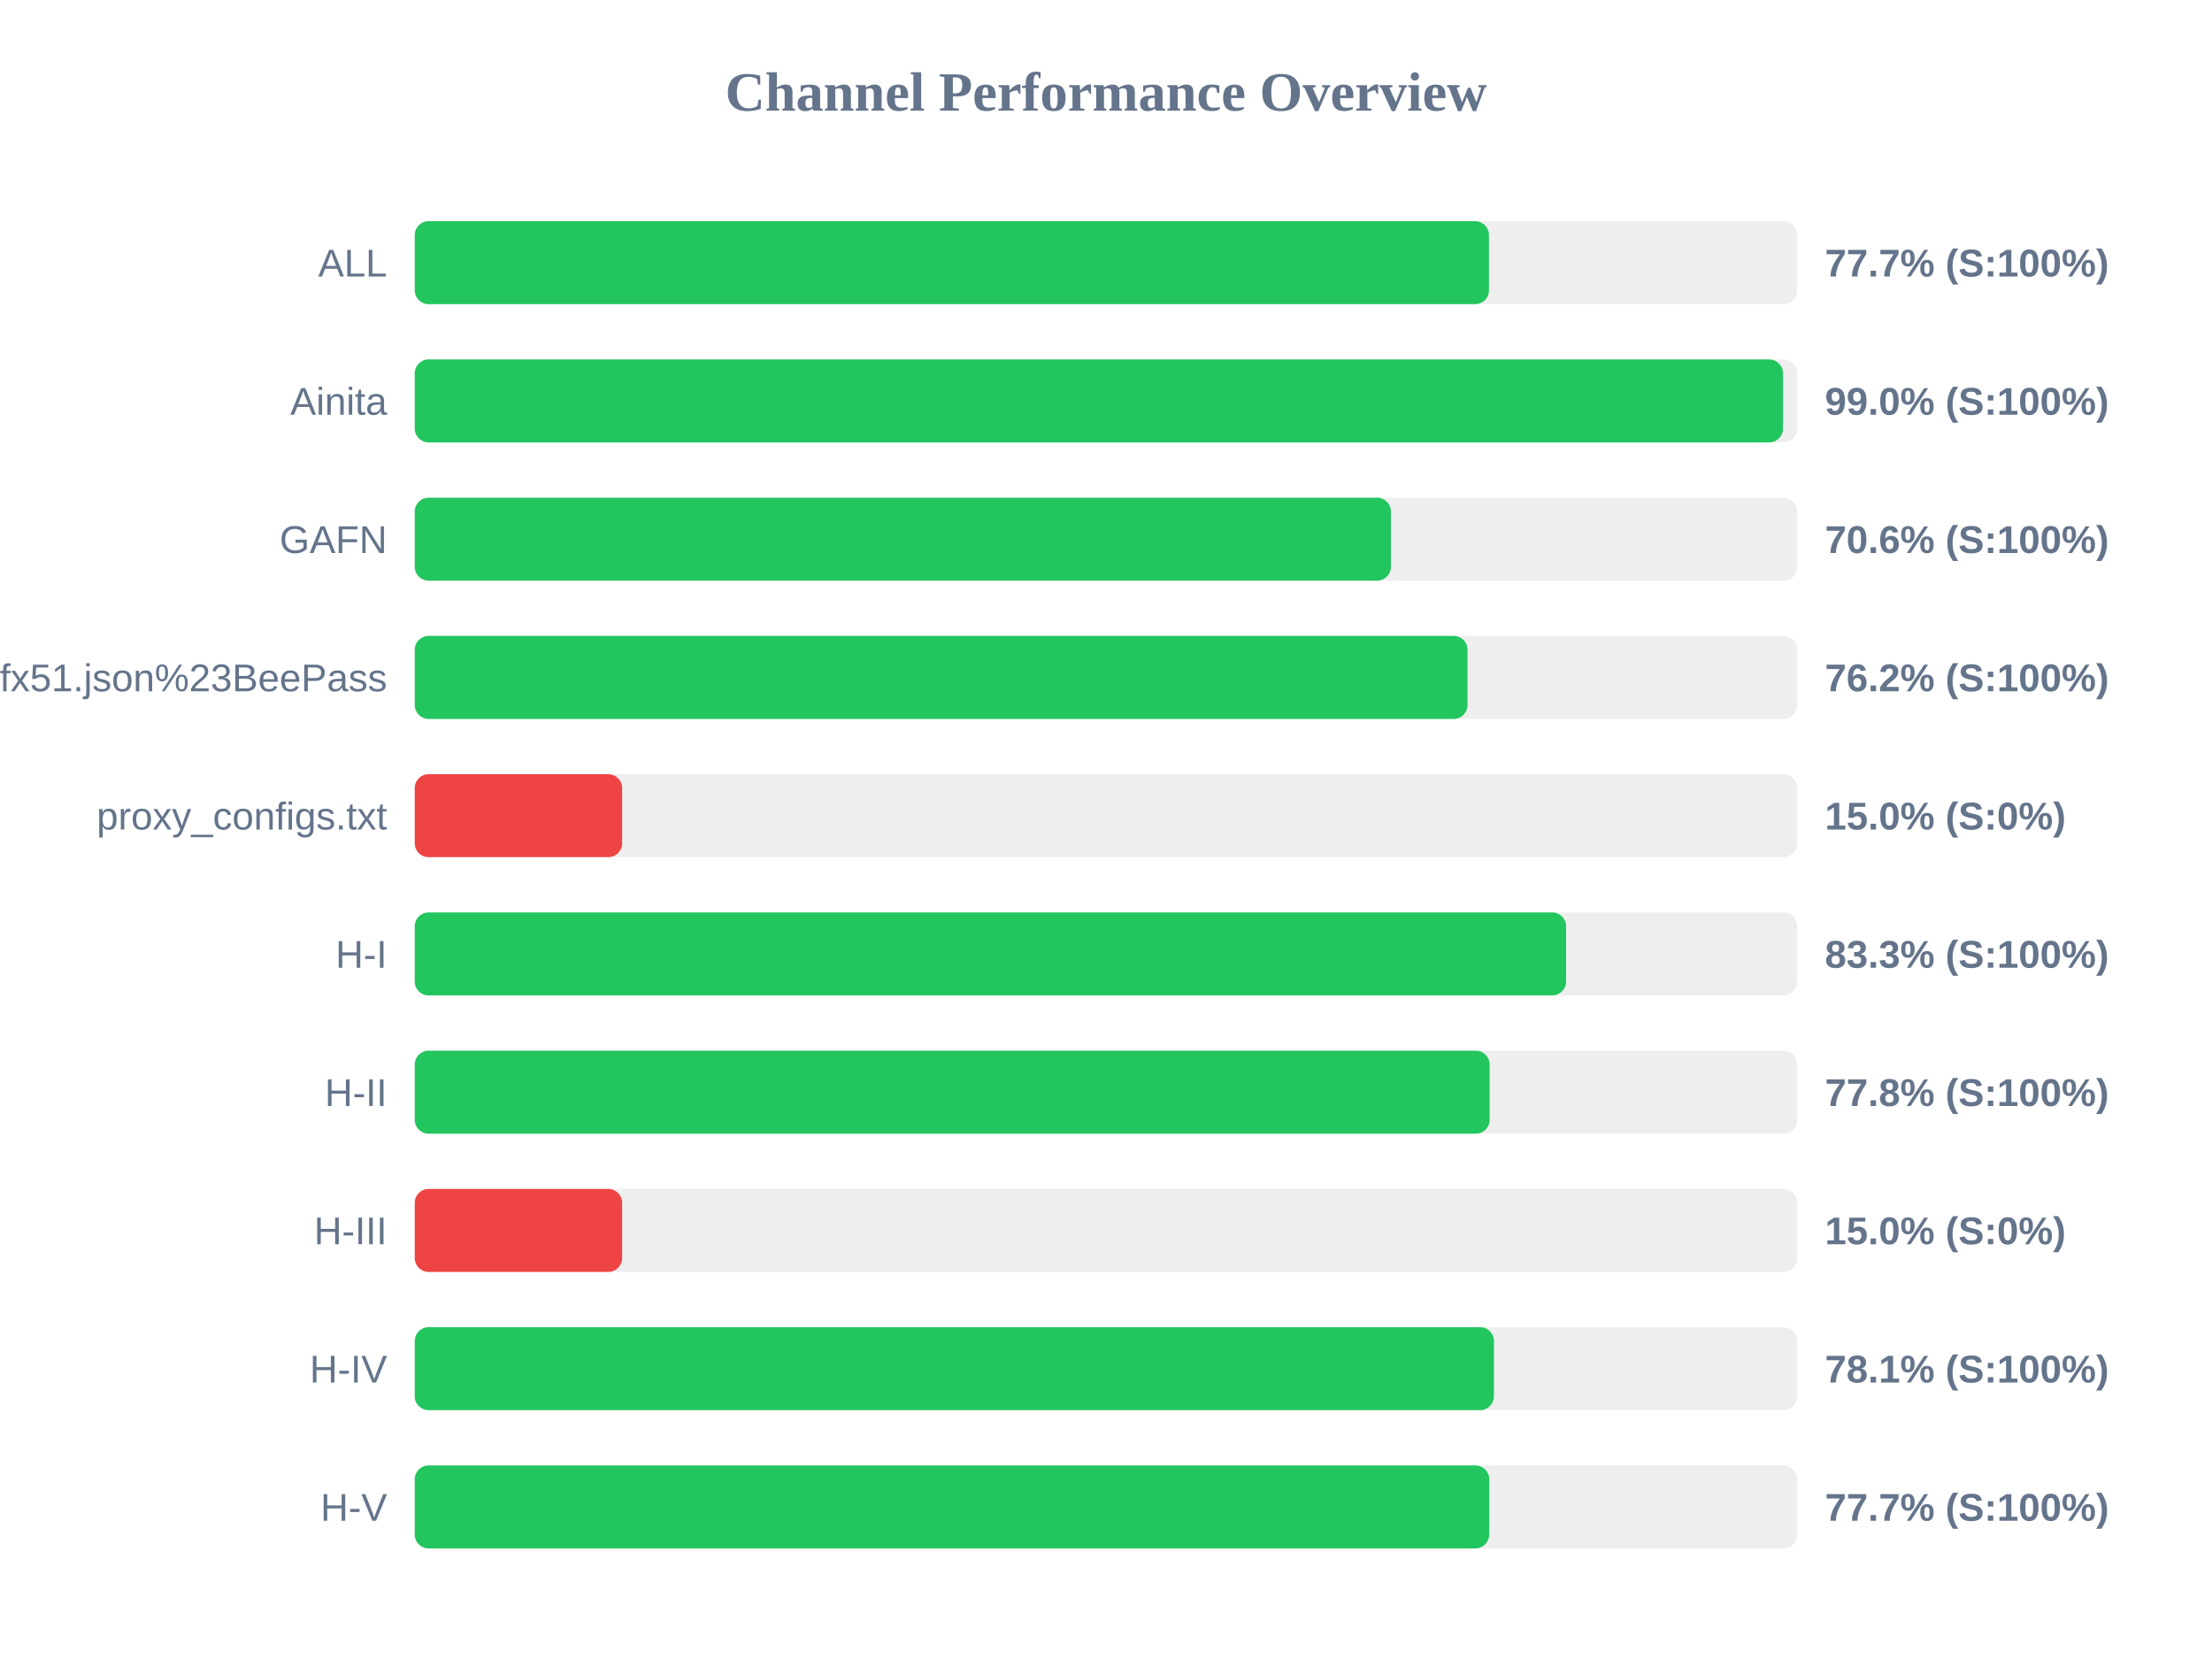
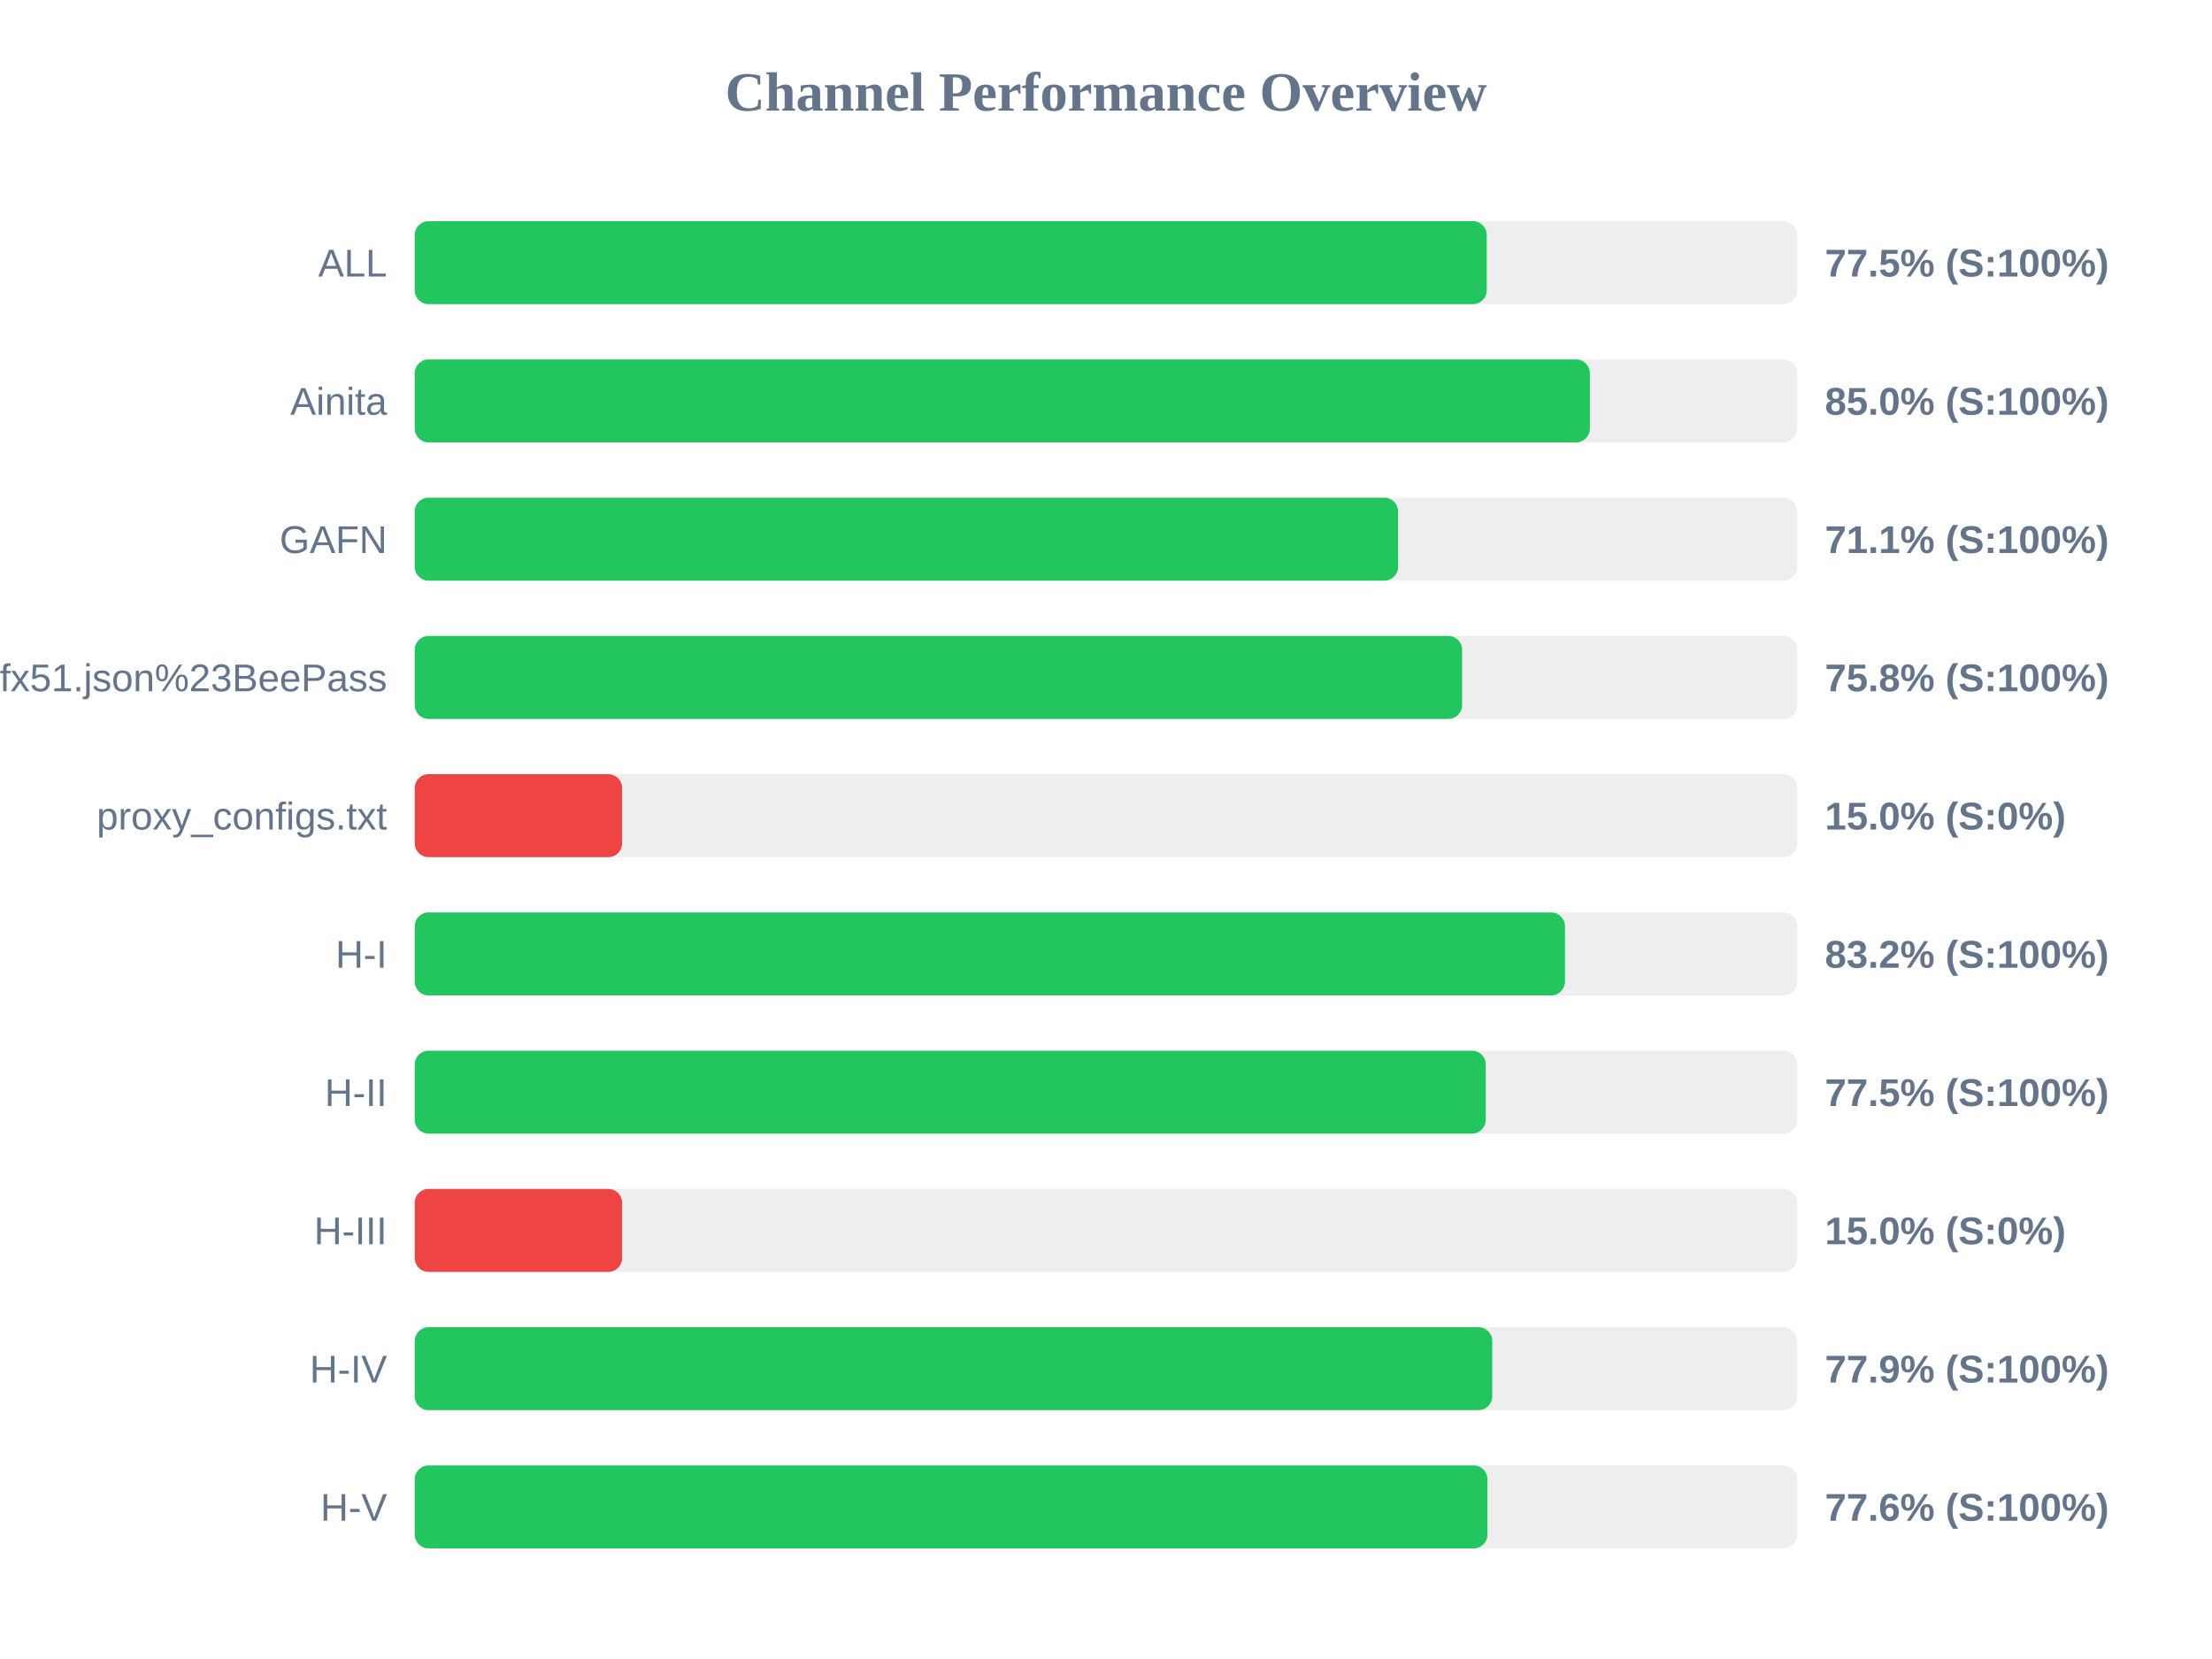
<svg xmlns="http://www.w3.org/2000/svg" width="800" height="600" version="1.1">
  <style>
        .row { font: 14px Arial; fill: #64748b; }
        .score { font: bold 14px Arial; fill: #64748b; }
    </style>
  <text x="400" y="40" text-anchor="middle" font-size="20px" font-weight="bold" fill="#64748b">Channel Performance Overview</text>
  <rect x="150" y="80" width="500" height="30" fill="#eee" rx="5" />
-   <rect x="150" y="80" width="388.5" height="30" fill="#22c55e" rx="5" />
+   <rect x="150" y="80" width="387.7" height="30" fill="#22c55e" rx="5" />
  <text x="140" y="100" text-anchor="end" class="row">ALL</text>
-   <text x="660" y="100" text-anchor="start" class="score">77.7% (S:100%)</text>
+   <text x="660" y="100" text-anchor="start" class="score">77.5% (S:100%)</text>
  <rect x="150" y="130" width="500" height="30" fill="#eee" rx="5" />
-   <rect x="150" y="130" width="494.85" height="30" fill="#22c55e" rx="5" />
+   <rect x="150" y="130" width="425.0" height="30" fill="#22c55e" rx="5" />
  <text x="140" y="150" text-anchor="end" class="row">Ainita</text>
-   <text x="660" y="150" text-anchor="start" class="score">99.0% (S:100%)</text>
+   <text x="660" y="150" text-anchor="start" class="score">85.0% (S:100%)</text>
  <rect x="150" y="180" width="500" height="30" fill="#eee" rx="5" />
-   <rect x="150" y="180" width="353.05" height="30" fill="#22c55e" rx="5" />
+   <rect x="150" y="180" width="355.65" height="30" fill="#22c55e" rx="5" />
  <text x="140" y="200" text-anchor="end" class="row">GAFN</text>
-   <text x="660" y="200" text-anchor="start" class="score">70.6% (S:100%)</text>
+   <text x="660" y="200" text-anchor="start" class="score">71.1% (S:100%)</text>
  <rect x="150" y="230" width="500" height="30" fill="#eee" rx="5" />
-   <rect x="150" y="230" width="380.75" height="30" fill="#22c55e" rx="5" />
+   <rect x="150" y="230" width="378.8" height="30" fill="#22c55e" rx="5" />
  <text x="140" y="250" text-anchor="end" class="row">sub?s=ssconf%3A%2F%2Fs3.amazonaws.com%2Fbeedynconprd%2Fzf38bv6oxi1nv3wfkpmxyfl8yj5fargza3foantoalu16vznl0ckxx7bgf1ufx51.json%23BeePass</text>
-   <text x="660" y="250" text-anchor="start" class="score">76.2% (S:100%)</text>
+   <text x="660" y="250" text-anchor="start" class="score">75.8% (S:100%)</text>
  <rect x="150" y="280" width="500" height="30" fill="#eee" rx="5" />
  <rect x="150" y="280" width="75.0" height="30" fill="#ef4444" rx="5" />
  <text x="140" y="300" text-anchor="end" class="row">proxy_configs.txt</text>
  <text x="660" y="300" text-anchor="start" class="score">15.0% (S:0%)</text>
  <rect x="150" y="330" width="500" height="30" fill="#eee" rx="5" />
-   <rect x="150" y="330" width="416.4" height="30" fill="#22c55e" rx="5" />
+   <rect x="150" y="330" width="416.0" height="30" fill="#22c55e" rx="5" />
  <text x="140" y="350" text-anchor="end" class="row">H-I</text>
-   <text x="660" y="350" text-anchor="start" class="score">83.3% (S:100%)</text>
+   <text x="660" y="350" text-anchor="start" class="score">83.2% (S:100%)</text>
  <rect x="150" y="380" width="500" height="30" fill="#eee" rx="5" />
-   <rect x="150" y="380" width="388.75" height="30" fill="#22c55e" rx="5" />
+   <rect x="150" y="380" width="387.35" height="30" fill="#22c55e" rx="5" />
  <text x="140" y="400" text-anchor="end" class="row">H-II</text>
-   <text x="660" y="400" text-anchor="start" class="score">77.8% (S:100%)</text>
+   <text x="660" y="400" text-anchor="start" class="score">77.5% (S:100%)</text>
  <rect x="150" y="430" width="500" height="30" fill="#eee" rx="5" />
  <rect x="150" y="430" width="75.0" height="30" fill="#ef4444" rx="5" />
  <text x="140" y="450" text-anchor="end" class="row">H-III</text>
  <text x="660" y="450" text-anchor="start" class="score">15.0% (S:0%)</text>
  <rect x="150" y="480" width="500" height="30" fill="#eee" rx="5" />
-   <rect x="150" y="480" width="390.3" height="30" fill="#22c55e" rx="5" />
+   <rect x="150" y="480" width="389.7" height="30" fill="#22c55e" rx="5" />
  <text x="140" y="500" text-anchor="end" class="row">H-IV</text>
-   <text x="660" y="500" text-anchor="start" class="score">78.1% (S:100%)</text>
+   <text x="660" y="500" text-anchor="start" class="score">77.9% (S:100%)</text>
  <rect x="150" y="530" width="500" height="30" fill="#eee" rx="5" />
-   <rect x="150" y="530" width="388.6" height="30" fill="#22c55e" rx="5" />
+   <rect x="150" y="530" width="387.95" height="30" fill="#22c55e" rx="5" />
  <text x="140" y="550" text-anchor="end" class="row">H-V</text>
-   <text x="660" y="550" text-anchor="start" class="score">77.7% (S:100%)</text>
+   <text x="660" y="550" text-anchor="start" class="score">77.6% (S:100%)</text>
</svg>
